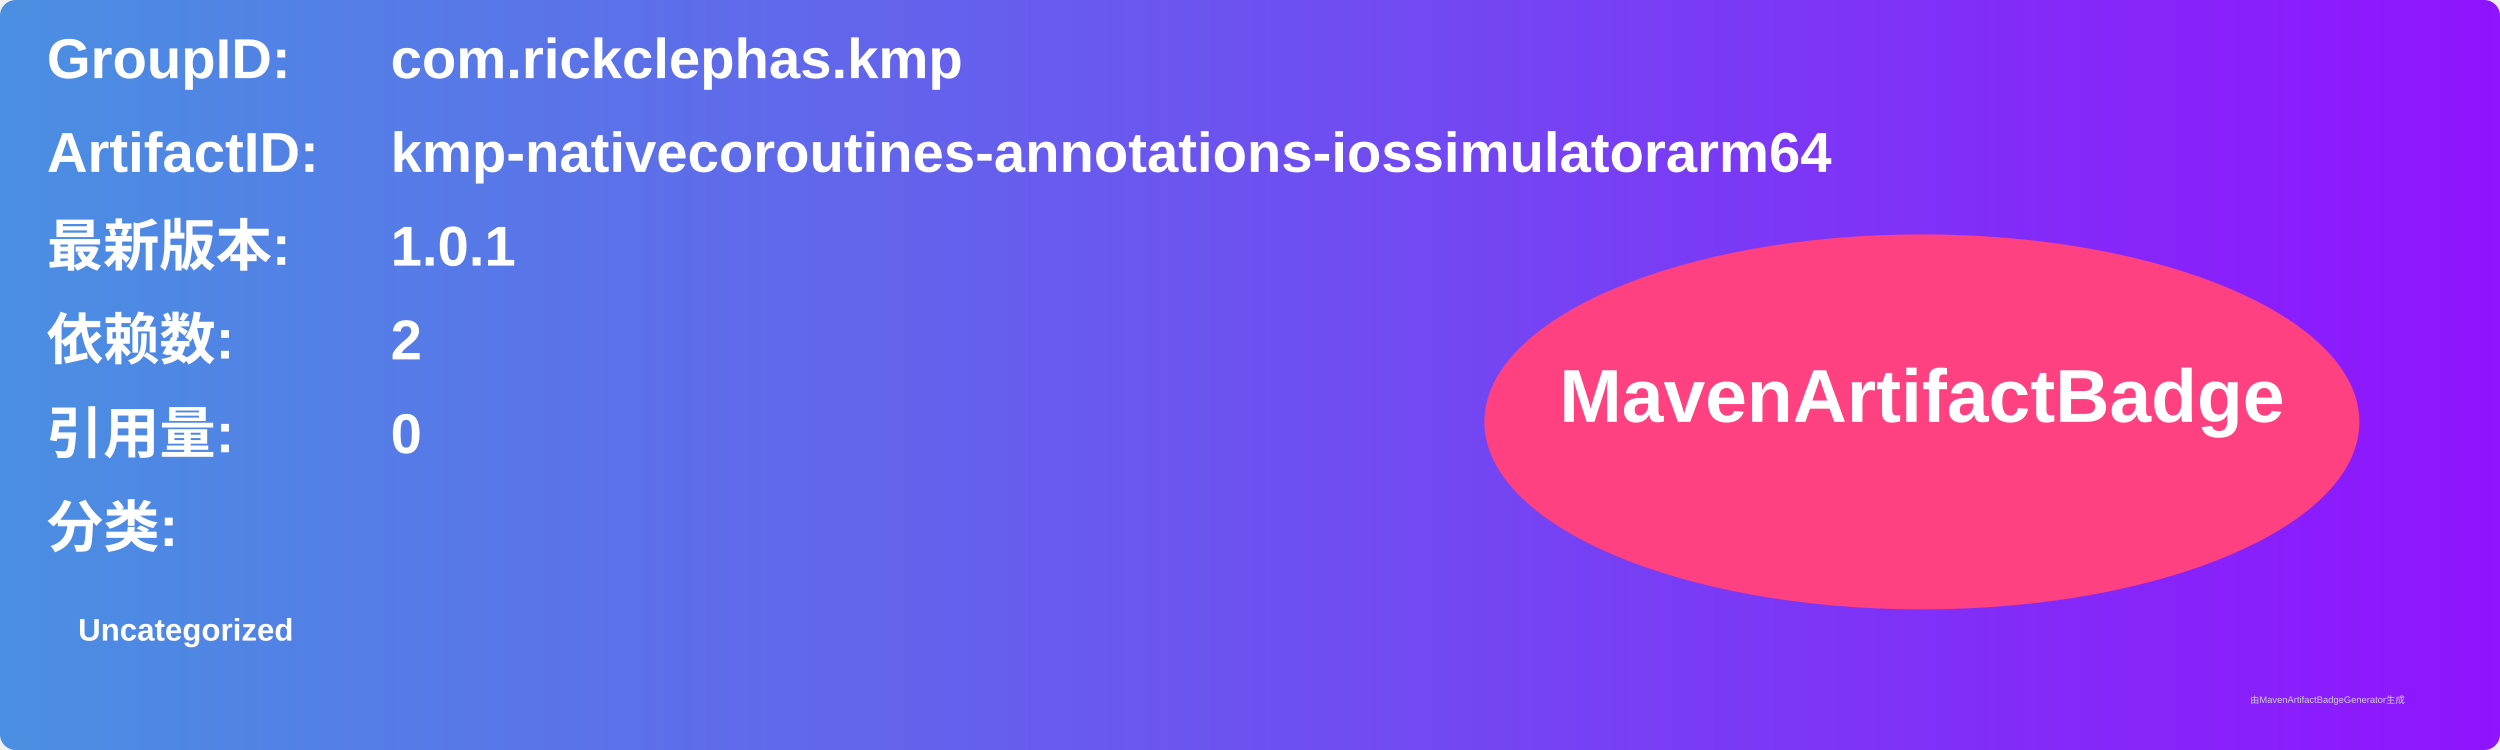
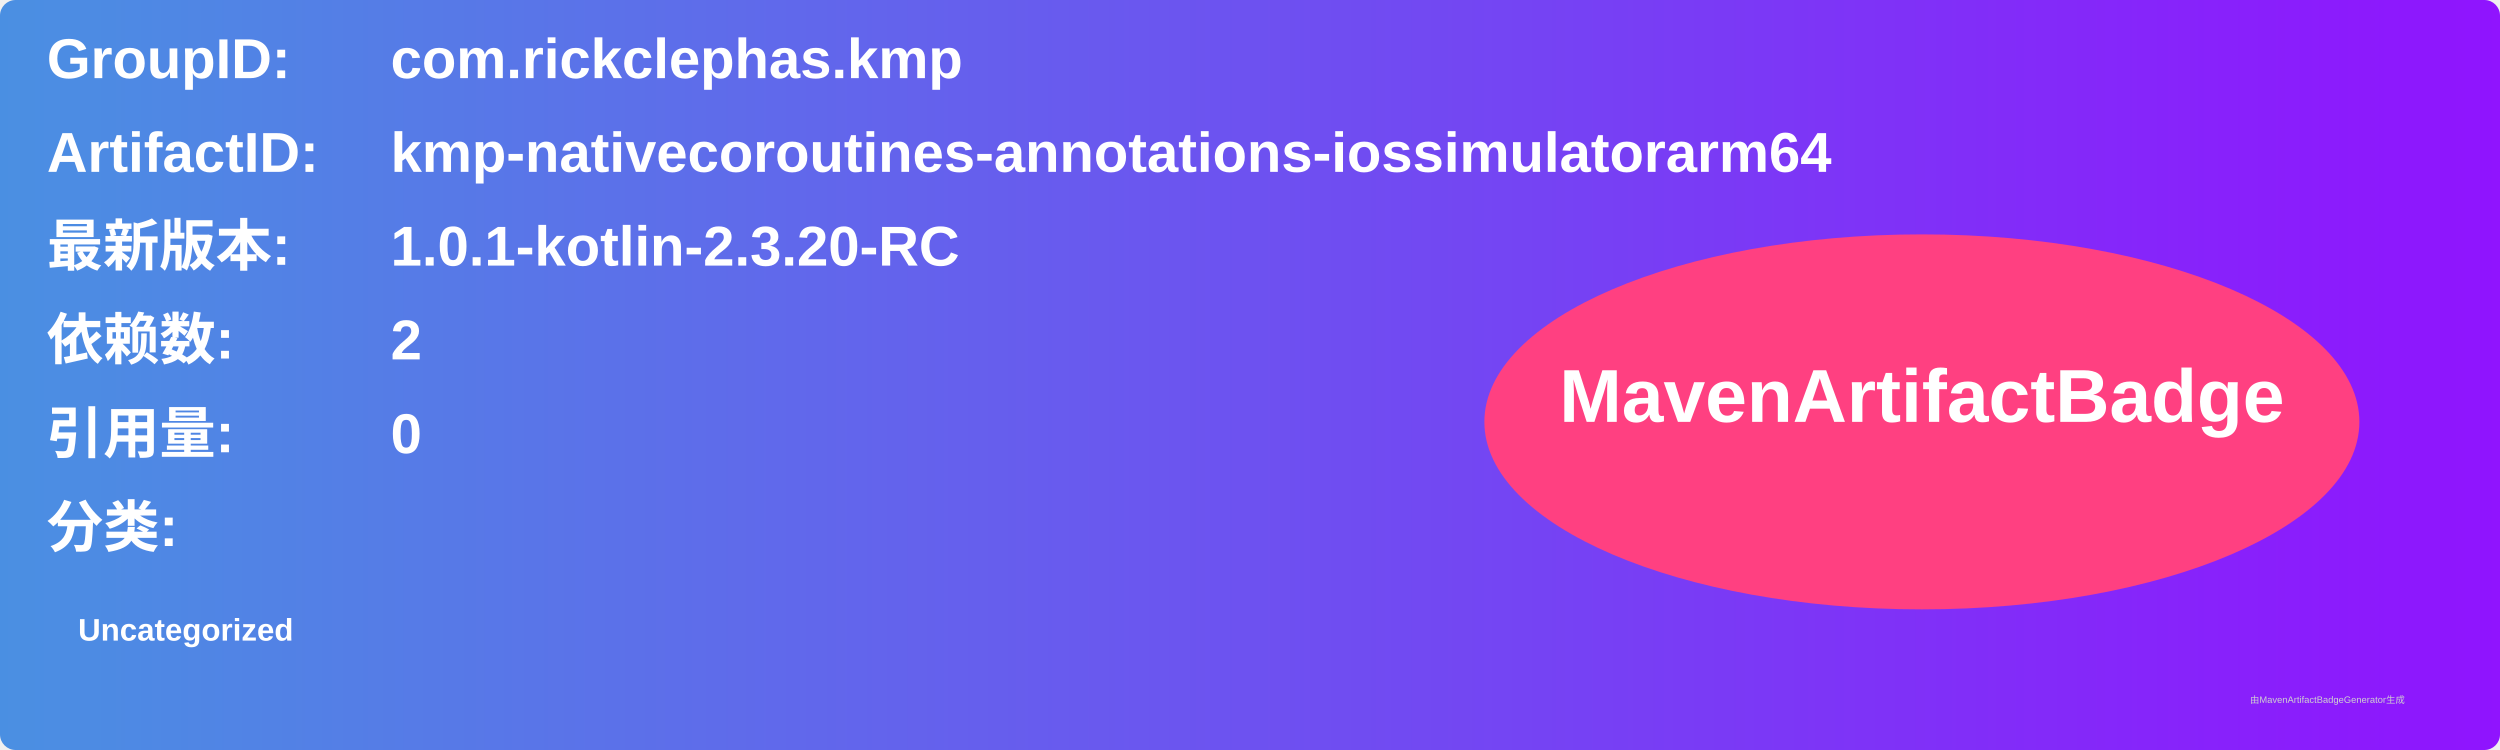
<svg xmlns="http://www.w3.org/2000/svg" width="800" height="240" viewBox="0 0 800 240">
  <linearGradient id="grad" x1="0%" y1="0%" x2="100%" y2="0%">
    <stop offset="0%" stop-color="#4a90e2" />
    <stop offset="100%" stop-color="#9013fe" />
  </linearGradient>
  <rect width="100%" height="100%" rx="5" ry="5" fill="url(#grad)" />
  <g transform="translate(15, 15)">
    <text x="0" y="10" font-family="Arial" font-size="18" fill="white" font-weight="bold" width="260">GroupID:</text>
    <text x="110" y="10" font-family="Arial" font-size="18" fill="white" font-weight="bold" width="460">com.rickclephas.kmp</text>
    <text x="0" y="40" font-family="Arial" font-size="18" fill="white" font-weight="bold" width="260">ArtifactID:</text>
    <text x="110" y="40" font-family="Arial" font-size="18" fill="white" font-weight="bold" width="460">kmp-nativecoroutines-annotations-iossimulatorarm64</text>
    <text x="0" y="70" font-family="Arial" font-size="18" fill="white" font-weight="bold">最新版本:</text>
    <text x="110" y="70" font-family="Arial" font-size="18" fill="white" font-weight="bold">
-       <tspan font-weight="bold">1.0.1</tspan>
+       <tspan font-weight="bold">1.0.1-kotlin-2.3.20-RC</tspan>
    </text>
    <text x="0" y="100" font-family="Arial" font-size="18" fill="white" font-weight="bold">依赖数: </text>
    <text x="110" y="100" font-family="Arial" font-size="18" fill="white">
      <tspan font-weight="bold">2</tspan>
    </text>
    <text x="0" y="130" font-family="Arial" font-size="18" fill="white" font-weight="bold">引用量: </text>
    <text x="110" y="130" font-family="Arial" font-size="18" fill="white">
      <tspan font-weight="bold">0</tspan>
    </text>
    <text x="0" y="160" font-family="Arial" font-size="18" fill="white" font-weight="bold">分类:</text>
    <text x="10" y="190" font-family="Arial" font-size="10" fill="white">
      <tspan font-weight="bold">Uncategorized</tspan>
    </text>
    <ellipse cx="600" cy="120" rx="140" ry="60" fill="#ff4081" />
    <text x="600" y="120" text-anchor="middle" font-family="Arial" font-size="24" fill="white" font-weight="bold">MavenArtifactBadge</text>
  </g>
  <text x="720" y="225" font-family="Arial" font-size="3" fill="#d0d0d0">由MavenArtifactBadgeGenerator生成</text>
</svg>
